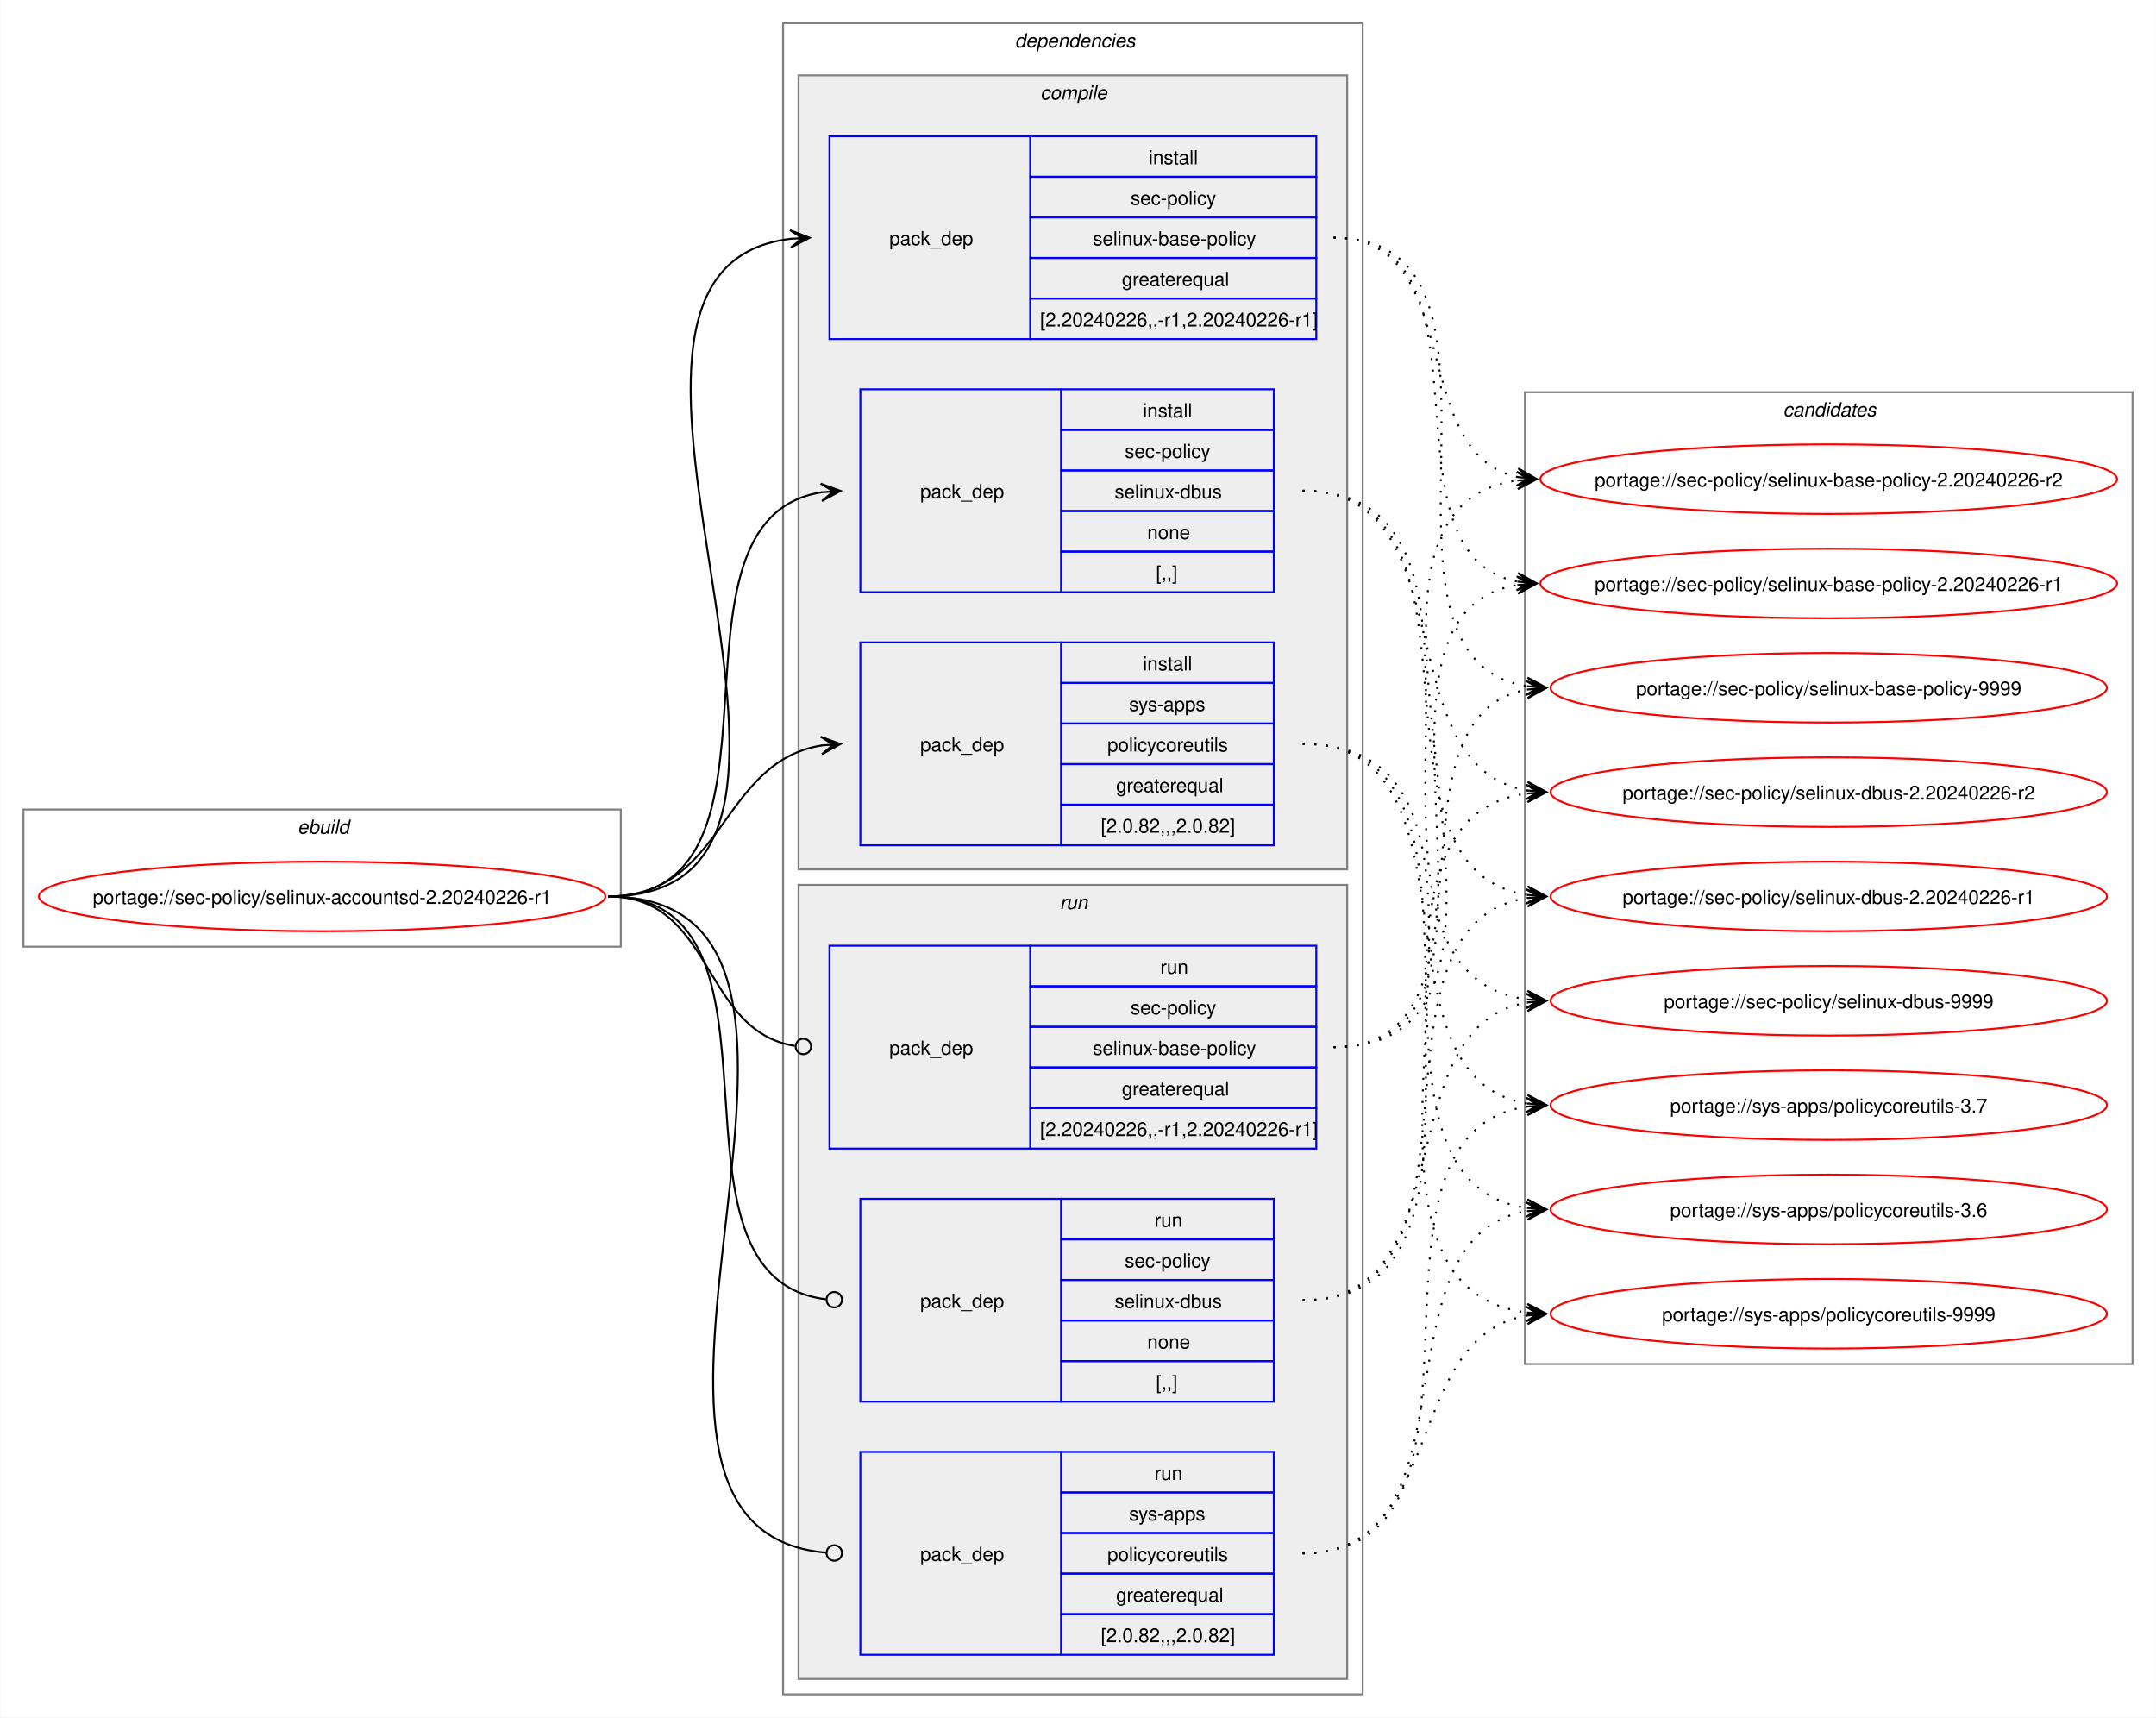
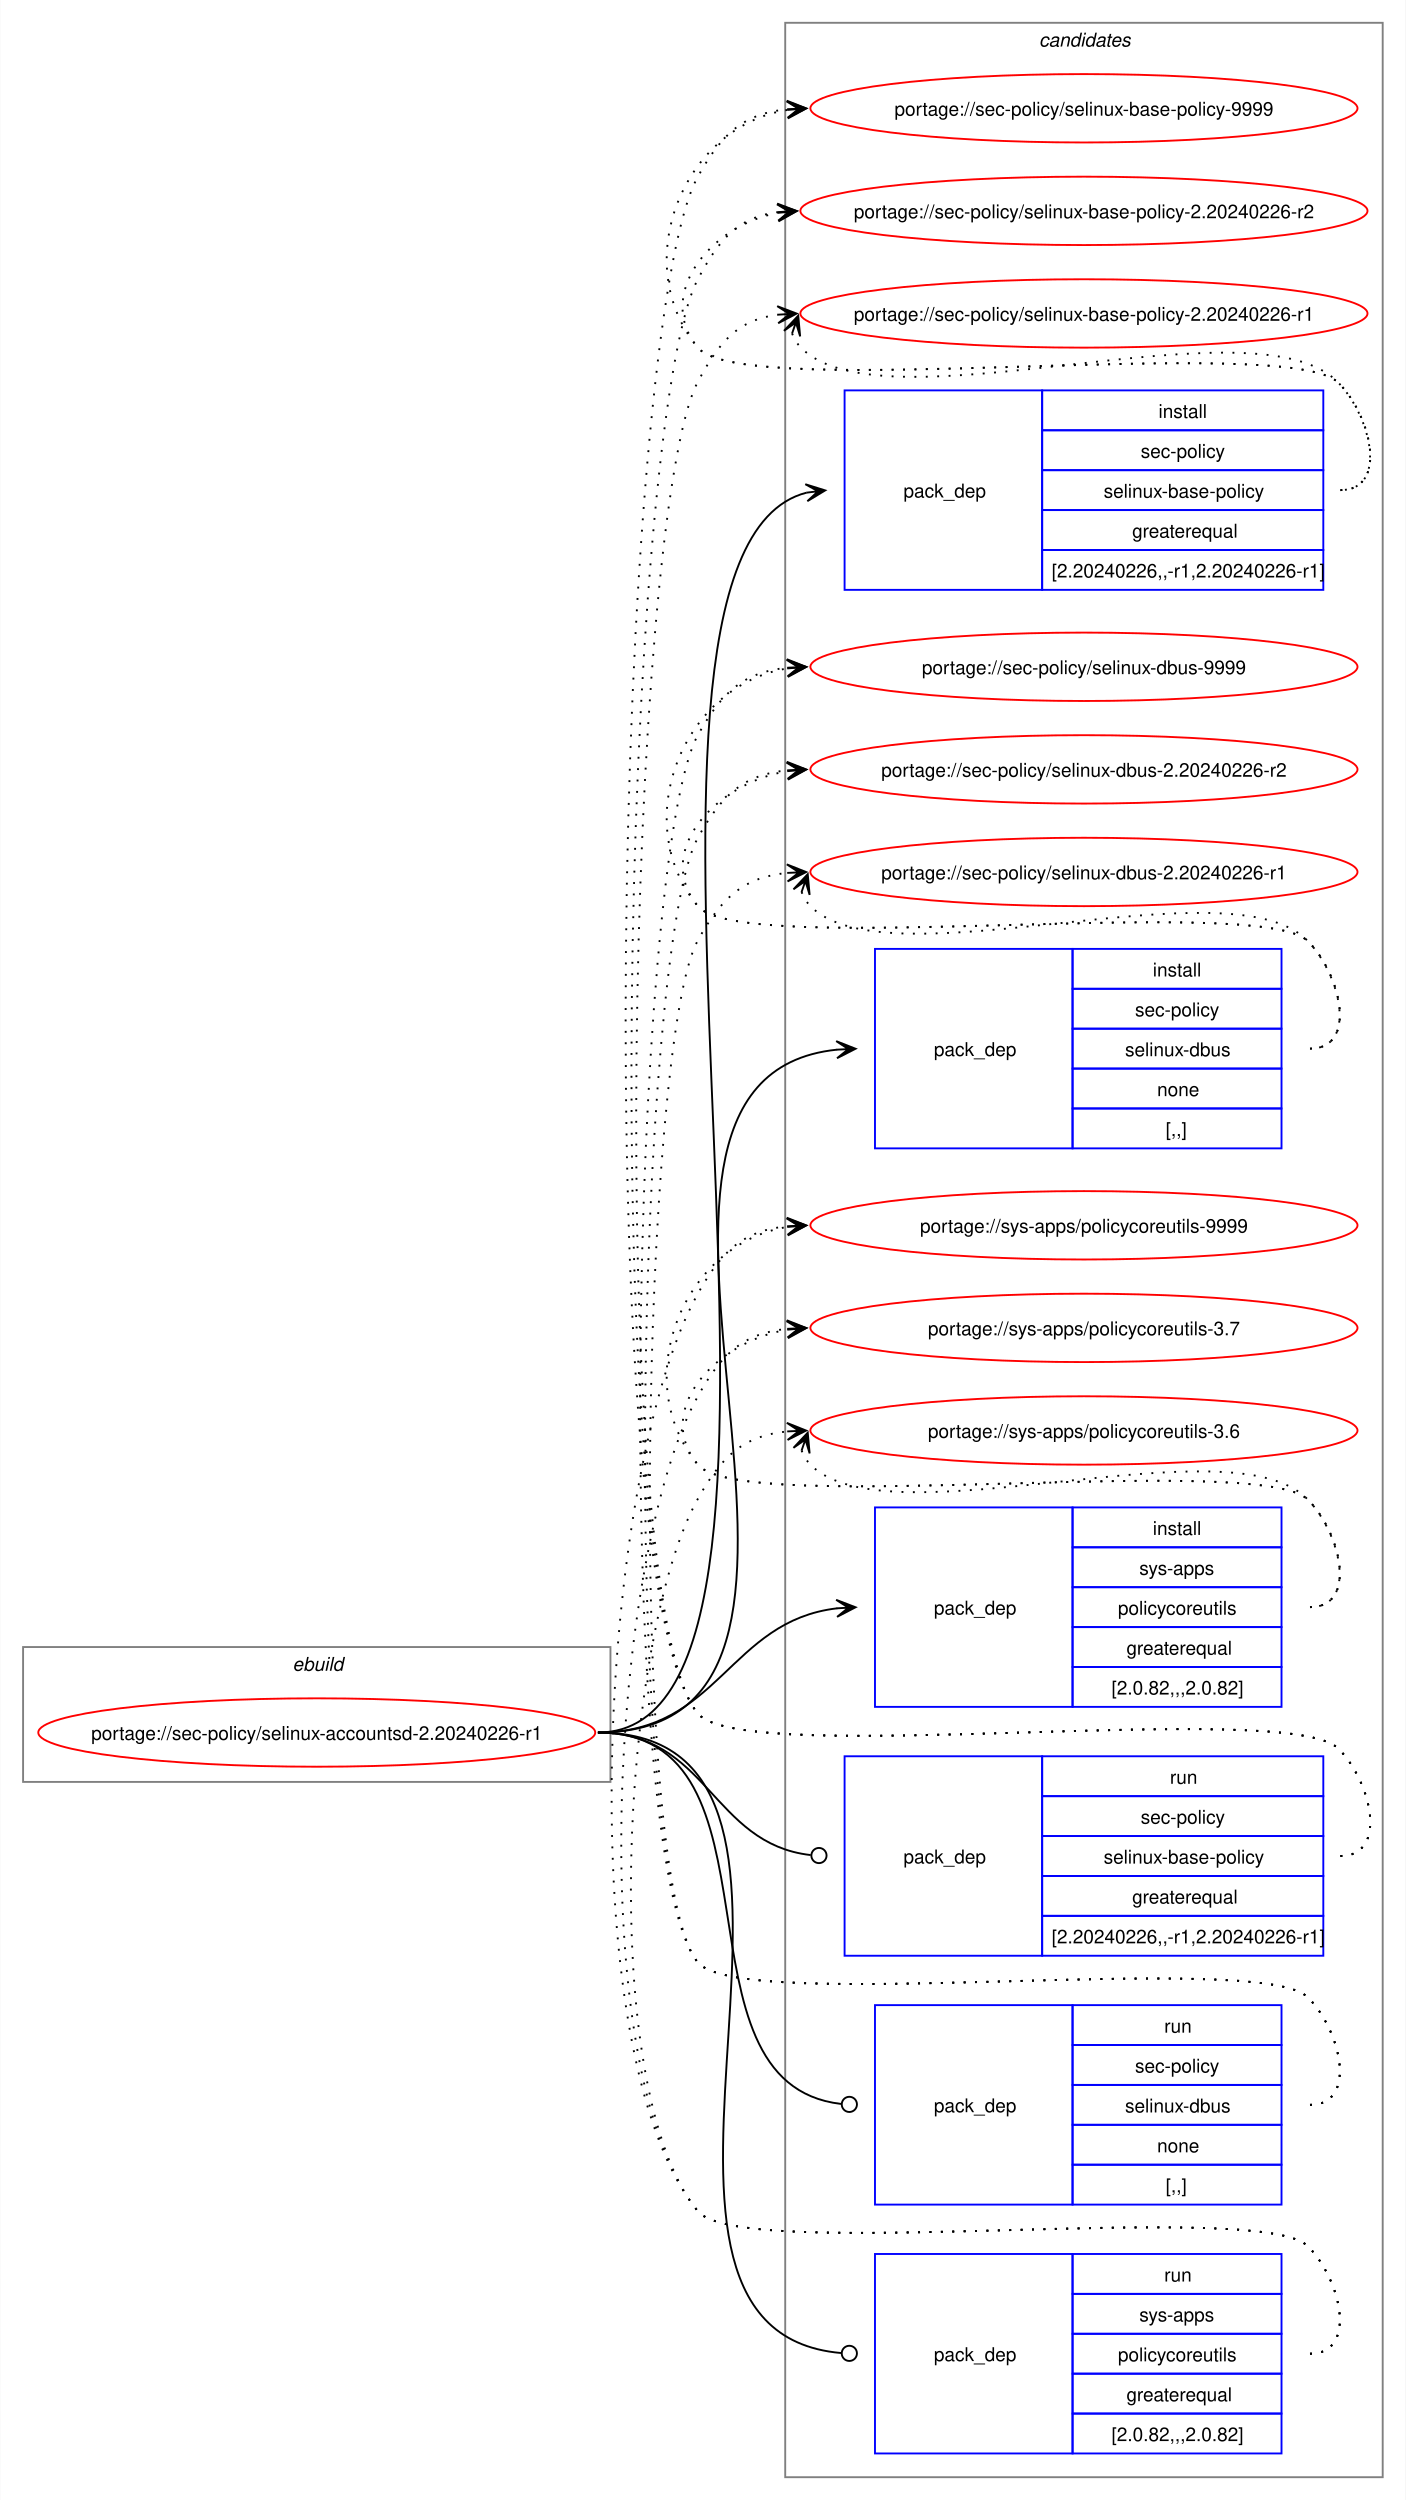
- <svg xmlns="http://www.w3.org/2000/svg" xmlns:xlink="http://www.w3.org/1999/xlink" width="1116pt" height="889pt" viewBox="0.00 0.00 1115.70 889.00">
-   <g id="graph0" class="graph" transform="scale(1 1) rotate(0) translate(4 885)">
-     <polygon fill="white" stroke="none" points="-4,4 -4,-885 1111.7,-885 1111.7,4 -4,4" />
+ <svg xmlns="http://www.w3.org/2000/svg" xmlns:xlink="http://www.w3.org/1999/xlink" width="740pt" height="1316pt" viewBox="0.00 0.00 739.70 1316.00">
+   <g id="graph0" class="graph" transform="scale(1 1) rotate(0) translate(4 1312)">
+     <polygon fill="white" stroke="none" points="-4,4 -4,-1312 735.7,-1312 735.7,4 -4,4" />
+     <g id="clust12" class="cluster">
+       <polygon fill="none" stroke="gray" points="409.19,-8 409.19,-1300 723.7,-1300 723.7,-8 409.19,-8" />
+       <text text-anchor="start" x="542.82" y="-1287.5" font-family="Helvetica,sans-Serif" font-style="italic" font-size="10.00">candidates</text>
+     </g>
    <g id="clust1" class="cluster">
-       <polygon fill="none" stroke="gray" points="8,-395 8,-466 317.19,-466 317.19,-395 8,-395" />
-       <text text-anchor="start" x="149.84" y="-453.5" font-family="Helvetica,sans-Serif" font-style="italic" font-size="10.00">ebuild</text>
-     </g>
-     <g id="clust2" class="cluster">
-       <polygon fill="none" stroke="gray" points="401.19,-8 401.19,-873 701.19,-873 701.19,-8 401.19,-8" />
-       <text text-anchor="start" x="521.19" y="-860.5" font-family="Helvetica,sans-Serif" font-style="italic" font-size="10.00">dependencies</text>
-     </g>
-     <g id="clust3" class="cluster">
-       <polygon fill="#eeeeee" stroke="gray" points="409.19,-435 409.19,-846 693.19,-846 693.19,-435 409.19,-435" />
-       <text text-anchor="start" x="534.31" y="-833.5" font-family="Helvetica,sans-Serif" font-style="italic" font-size="10.00">compile</text>
-     </g>
-     <g id="clust8" class="cluster">
-       <polygon fill="#eeeeee" stroke="gray" points="409.19,-16 409.19,-427 693.19,-427 693.19,-16 409.19,-16" />
-       <text text-anchor="start" x="544.44" y="-414.5" font-family="Helvetica,sans-Serif" font-style="italic" font-size="10.00">run</text>
-     </g>
-     <g id="clust12" class="cluster">
-       <polygon fill="none" stroke="gray" points="785.19,-179 785.19,-682 1099.7,-682 1099.7,-179 785.19,-179" />
-       <text text-anchor="start" x="918.82" y="-669.5" font-family="Helvetica,sans-Serif" font-style="italic" font-size="10.00">candidates</text>
+       <polygon fill="none" stroke="gray" points="8,-374 8,-445 317.19,-445 317.19,-374 8,-374" />
+       <text text-anchor="start" x="149.84" y="-432.5" font-family="Helvetica,sans-Serif" font-style="italic" font-size="10.00">ebuild</text>
    </g>
    <g id="node1" class="node">
      <g id="a_node1">
        <a xlink:href="../sec-policy/selinux-accountsd-2.20240226-r1.svg" xlink:title="portage://sec-policy/selinux-accountsd-2.20240226-r1">
-           <ellipse fill="none" stroke="red" cx="162.59" cy="-421" rx="146.59" ry="18" />
-           <text text-anchor="middle" x="162.59" y="-417.12" font-family="Helvetica,sans-Serif" font-size="10.00">portage://sec-policy/selinux-accountsd-2.20240226-r1</text>
+           <ellipse fill="none" stroke="red" cx="162.59" cy="-400" rx="146.59" ry="18" />
+           <text text-anchor="middle" x="162.59" y="-396.12" font-family="Helvetica,sans-Serif" font-size="10.00">portage://sec-policy/selinux-accountsd-2.20240226-r1</text>
        </a>
      </g>
    </g>
    <g id="node2" class="node">
-       <polygon fill="none" stroke="blue" points="425.19,-709.5 425.19,-814.5 529.19,-814.5 529.19,-709.5 425.19,-709.5" />
-       <text text-anchor="start" x="456.19" y="-758.12" font-family="Helvetica,sans-Serif" font-size="10.00">pack_dep</text>
-       <polygon fill="none" stroke="blue" points="529.19,-793.5 529.19,-814.5 677.19,-814.5 677.19,-793.5 529.19,-793.5" />
-       <text text-anchor="start" x="590.44" y="-800" font-family="Helvetica,sans-Serif" font-size="10.00">install</text>
-       <polygon fill="none" stroke="blue" points="529.19,-772.5 529.19,-793.5 677.19,-793.5 677.19,-772.5 529.19,-772.5" />
-       <text text-anchor="start" x="581.06" y="-779" font-family="Helvetica,sans-Serif" font-size="10.00">sec-policy</text>
-       <polygon fill="none" stroke="blue" points="529.19,-751.5 529.19,-772.5 677.19,-772.5 677.19,-751.5 529.19,-751.5" />
-       <text text-anchor="start" x="561.56" y="-758" font-family="Helvetica,sans-Serif" font-size="10.00">selinux-base-policy</text>
-       <polygon fill="none" stroke="blue" points="529.19,-730.5 529.19,-751.5 677.19,-751.5 677.19,-730.5 529.19,-730.5" />
-       <text text-anchor="start" x="576.56" y="-737" font-family="Helvetica,sans-Serif" font-size="10.00">greaterequal</text>
-       <polygon fill="none" stroke="blue" points="529.19,-709.5 529.19,-730.5 677.19,-730.5 677.19,-709.5 529.19,-709.5" />
-       <text text-anchor="start" x="534.19" y="-716" font-family="Helvetica,sans-Serif" font-size="10.00">[2.20240226,,-r1,2.20240226-r1]</text>
+       <polygon fill="none" stroke="blue" points="440.44,-1001.5 440.44,-1106.5 544.44,-1106.5 544.44,-1001.5 440.44,-1001.5" />
+       <text text-anchor="start" x="471.44" y="-1050.12" font-family="Helvetica,sans-Serif" font-size="10.00">pack_dep</text>
+       <polygon fill="none" stroke="blue" points="544.44,-1085.5 544.44,-1106.5 692.44,-1106.5 692.44,-1085.5 544.44,-1085.5" />
+       <text text-anchor="start" x="605.69" y="-1092" font-family="Helvetica,sans-Serif" font-size="10.00">install</text>
+       <polygon fill="none" stroke="blue" points="544.44,-1064.5 544.44,-1085.5 692.44,-1085.5 692.44,-1064.5 544.44,-1064.5" />
+       <text text-anchor="start" x="596.32" y="-1071" font-family="Helvetica,sans-Serif" font-size="10.00">sec-policy</text>
+       <polygon fill="none" stroke="blue" points="544.44,-1043.5 544.44,-1064.5 692.44,-1064.5 692.44,-1043.5 544.44,-1043.5" />
+       <text text-anchor="start" x="576.82" y="-1050" font-family="Helvetica,sans-Serif" font-size="10.00">selinux-base-policy</text>
+       <polygon fill="none" stroke="blue" points="544.44,-1022.5 544.44,-1043.5 692.44,-1043.5 692.44,-1022.5 544.44,-1022.5" />
+       <text text-anchor="start" x="591.82" y="-1029" font-family="Helvetica,sans-Serif" font-size="10.00">greaterequal</text>
+       <polygon fill="none" stroke="blue" points="544.44,-1001.5 544.44,-1022.5 692.44,-1022.5 692.44,-1001.5 544.44,-1001.5" />
+       <text text-anchor="start" x="549.44" y="-1008" font-family="Helvetica,sans-Serif" font-size="10.00">[2.20240226,,-r1,2.20240226-r1]</text>
    </g>
    <g id="edge1" class="edge">
-       <path fill="none" stroke="black" d="M310.59,-421C465.37,-421 267.65,-745.55 405.22,-761.4" />
-       <polygon fill="black" stroke="black" points="414.97,-761.93 404.74,-765.88 411.19,-761.73 404.98,-761.39 404.98,-761.39 404.98,-761.39 411.19,-761.73 405.23,-756.89 414.97,-761.93" />
+       <path fill="none" stroke="black" d="M310.59,-400C454.49,-400 292.64,-1019.97 420.41,-1052.66" />
+       <polygon fill="black" stroke="black" points="430.23,-1053.85 419.76,-1057.11 426.48,-1053.4 420.3,-1052.65 420.3,-1052.65 420.3,-1052.65 426.48,-1053.4 420.85,-1048.18 430.23,-1053.85" />
    </g>
    <g id="node3" class="node">
-       <polygon fill="none" stroke="blue" points="441.19,-578.5 441.19,-683.5 545.19,-683.5 545.19,-578.5 441.19,-578.5" />
-       <text text-anchor="start" x="472.19" y="-627.12" font-family="Helvetica,sans-Serif" font-size="10.00">pack_dep</text>
-       <polygon fill="none" stroke="blue" points="545.19,-662.5 545.19,-683.5 655.19,-683.5 655.19,-662.5 545.19,-662.5" />
-       <text text-anchor="start" x="587.44" y="-669" font-family="Helvetica,sans-Serif" font-size="10.00">install</text>
-       <polygon fill="none" stroke="blue" points="545.19,-641.5 545.19,-662.5 655.19,-662.5 655.19,-641.5 545.19,-641.5" />
-       <text text-anchor="start" x="578.06" y="-648" font-family="Helvetica,sans-Serif" font-size="10.00">sec-policy</text>
-       <polygon fill="none" stroke="blue" points="545.19,-620.5 545.19,-641.5 655.19,-641.5 655.19,-620.5 545.19,-620.5" />
-       <text text-anchor="start" x="572.81" y="-627" font-family="Helvetica,sans-Serif" font-size="10.00">selinux-dbus</text>
-       <polygon fill="none" stroke="blue" points="545.19,-599.5 545.19,-620.5 655.19,-620.5 655.19,-599.5 545.19,-599.5" />
-       <text text-anchor="start" x="589.69" y="-606" font-family="Helvetica,sans-Serif" font-size="10.00">none</text>
-       <polygon fill="none" stroke="blue" points="545.19,-578.5 545.19,-599.5 655.19,-599.5 655.19,-578.5 545.19,-578.5" />
-       <text text-anchor="start" x="594.19" y="-585" font-family="Helvetica,sans-Serif" font-size="10.00">[,,]</text>
+       <polygon fill="none" stroke="blue" points="456.44,-707.5 456.44,-812.5 560.44,-812.5 560.44,-707.5 456.44,-707.5" />
+       <text text-anchor="start" x="487.44" y="-756.12" font-family="Helvetica,sans-Serif" font-size="10.00">pack_dep</text>
+       <polygon fill="none" stroke="blue" points="560.44,-791.5 560.44,-812.5 670.44,-812.5 670.44,-791.5 560.44,-791.5" />
+       <text text-anchor="start" x="602.69" y="-798" font-family="Helvetica,sans-Serif" font-size="10.00">install</text>
+       <polygon fill="none" stroke="blue" points="560.44,-770.5 560.44,-791.5 670.44,-791.5 670.44,-770.5 560.44,-770.5" />
+       <text text-anchor="start" x="593.32" y="-777" font-family="Helvetica,sans-Serif" font-size="10.00">sec-policy</text>
+       <polygon fill="none" stroke="blue" points="560.44,-749.5 560.44,-770.5 670.44,-770.5 670.44,-749.5 560.44,-749.5" />
+       <text text-anchor="start" x="588.07" y="-756" font-family="Helvetica,sans-Serif" font-size="10.00">selinux-dbus</text>
+       <polygon fill="none" stroke="blue" points="560.44,-728.5 560.44,-749.5 670.44,-749.5 670.44,-728.5 560.44,-728.5" />
+       <text text-anchor="start" x="604.94" y="-735" font-family="Helvetica,sans-Serif" font-size="10.00">none</text>
+       <polygon fill="none" stroke="blue" points="560.44,-707.5 560.44,-728.5 670.44,-728.5 670.44,-707.5 560.44,-707.5" />
+       <text text-anchor="start" x="609.44" y="-714" font-family="Helvetica,sans-Serif" font-size="10.00">[,,]</text>
    </g>
    <g id="edge2" class="edge">
-       <path fill="none" stroke="black" d="M310.59,-421C414.55,-421 330.87,-616.1 421.27,-630.2" />
-       <polygon fill="black" stroke="black" points="430.97,-630.91 420.67,-634.67 427.2,-630.63 421,-630.18 421,-630.18 421,-630.18 427.2,-630.63 421.33,-625.69 430.97,-630.91" />
+       <path fill="none" stroke="black" d="M310.59,-400C477.92,-400 285.31,-744.01 436.47,-759.46" />
+       <polygon fill="black" stroke="black" points="446.22,-759.94 436.02,-763.95 442.45,-759.76 436.24,-759.45 436.24,-759.45 436.24,-759.45 442.45,-759.76 436.46,-754.96 446.22,-759.94" />
    </g>
    <g id="node4" class="node">
-       <polygon fill="none" stroke="blue" points="441.19,-447.5 441.19,-552.5 545.19,-552.5 545.19,-447.5 441.19,-447.5" />
-       <text text-anchor="start" x="472.19" y="-496.12" font-family="Helvetica,sans-Serif" font-size="10.00">pack_dep</text>
-       <polygon fill="none" stroke="blue" points="545.19,-531.5 545.19,-552.5 655.19,-552.5 655.19,-531.5 545.19,-531.5" />
-       <text text-anchor="start" x="587.44" y="-538" font-family="Helvetica,sans-Serif" font-size="10.00">install</text>
-       <polygon fill="none" stroke="blue" points="545.19,-510.5 545.19,-531.5 655.19,-531.5 655.19,-510.5 545.19,-510.5" />
-       <text text-anchor="start" x="580.31" y="-517" font-family="Helvetica,sans-Serif" font-size="10.00">sys-apps</text>
-       <polygon fill="none" stroke="blue" points="545.19,-489.5 545.19,-510.5 655.19,-510.5 655.19,-489.5 545.19,-489.5" />
-       <text text-anchor="start" x="569.06" y="-496" font-family="Helvetica,sans-Serif" font-size="10.00">policycoreutils</text>
-       <polygon fill="none" stroke="blue" points="545.19,-468.5 545.19,-489.5 655.19,-489.5 655.19,-468.5 545.19,-468.5" />
-       <text text-anchor="start" x="573.56" y="-475" font-family="Helvetica,sans-Serif" font-size="10.00">greaterequal</text>
-       <polygon fill="none" stroke="blue" points="545.19,-447.5 545.19,-468.5 655.19,-468.5 655.19,-447.5 545.19,-447.5" />
-       <text text-anchor="start" x="565.69" y="-454" font-family="Helvetica,sans-Serif" font-size="10.00">[2.0.82,,,2.0.82]</text>
+       <polygon fill="none" stroke="blue" points="456.44,-413.5 456.44,-518.5 560.44,-518.5 560.44,-413.5 456.44,-413.5" />
+       <text text-anchor="start" x="487.44" y="-462.12" font-family="Helvetica,sans-Serif" font-size="10.00">pack_dep</text>
+       <polygon fill="none" stroke="blue" points="560.44,-497.5 560.44,-518.5 670.44,-518.5 670.44,-497.5 560.44,-497.5" />
+       <text text-anchor="start" x="602.69" y="-504" font-family="Helvetica,sans-Serif" font-size="10.00">install</text>
+       <polygon fill="none" stroke="blue" points="560.44,-476.5 560.44,-497.5 670.44,-497.5 670.44,-476.5 560.44,-476.5" />
+       <text text-anchor="start" x="595.57" y="-483" font-family="Helvetica,sans-Serif" font-size="10.00">sys-apps</text>
+       <polygon fill="none" stroke="blue" points="560.44,-455.5 560.44,-476.5 670.44,-476.5 670.44,-455.5 560.44,-455.5" />
+       <text text-anchor="start" x="584.32" y="-462" font-family="Helvetica,sans-Serif" font-size="10.00">policycoreutils</text>
+       <polygon fill="none" stroke="blue" points="560.44,-434.5 560.44,-455.5 670.44,-455.5 670.44,-434.5 560.44,-434.5" />
+       <text text-anchor="start" x="588.82" y="-441" font-family="Helvetica,sans-Serif" font-size="10.00">greaterequal</text>
+       <polygon fill="none" stroke="blue" points="560.44,-413.5 560.44,-434.5 670.44,-434.5 670.44,-413.5 560.44,-413.5" />
+       <text text-anchor="start" x="580.94" y="-420" font-family="Helvetica,sans-Serif" font-size="10.00">[2.0.82,,,2.0.82]</text>
    </g>
    <g id="edge3" class="edge">
-       <path fill="none" stroke="black" d="M310.59,-421C371.14,-421 368.36,-490.72 421.24,-499.17" />
-       <polygon fill="black" stroke="black" points="430.97,-499.91 420.66,-503.64 427.2,-499.62 421,-499.15 421,-499.15 421,-499.15 427.2,-499.62 421.34,-494.66 430.97,-499.91" />
+       <path fill="none" stroke="black" d="M310.59,-400C374.29,-400 379.5,-458.74 436.58,-465.39" />
+       <polygon fill="black" stroke="black" points="446.22,-465.93 435.99,-469.86 442.45,-465.72 436.24,-465.37 436.24,-465.37 436.24,-465.37 442.45,-465.72 436.49,-460.88 446.22,-465.93" />
    </g>
    <g id="node5" class="node">
-       <polygon fill="none" stroke="blue" points="425.19,-290.5 425.19,-395.5 529.19,-395.5 529.19,-290.5 425.19,-290.5" />
-       <text text-anchor="start" x="456.19" y="-339.12" font-family="Helvetica,sans-Serif" font-size="10.00">pack_dep</text>
-       <polygon fill="none" stroke="blue" points="529.19,-374.5 529.19,-395.5 677.19,-395.5 677.19,-374.5 529.19,-374.5" />
-       <text text-anchor="start" x="596.44" y="-381" font-family="Helvetica,sans-Serif" font-size="10.00">run</text>
-       <polygon fill="none" stroke="blue" points="529.19,-353.5 529.19,-374.5 677.19,-374.5 677.19,-353.5 529.19,-353.5" />
-       <text text-anchor="start" x="581.06" y="-360" font-family="Helvetica,sans-Serif" font-size="10.00">sec-policy</text>
-       <polygon fill="none" stroke="blue" points="529.19,-332.5 529.19,-353.5 677.19,-353.5 677.19,-332.5 529.19,-332.5" />
-       <text text-anchor="start" x="561.56" y="-339" font-family="Helvetica,sans-Serif" font-size="10.00">selinux-base-policy</text>
-       <polygon fill="none" stroke="blue" points="529.19,-311.5 529.19,-332.5 677.19,-332.5 677.19,-311.5 529.19,-311.5" />
-       <text text-anchor="start" x="576.56" y="-318" font-family="Helvetica,sans-Serif" font-size="10.00">greaterequal</text>
-       <polygon fill="none" stroke="blue" points="529.19,-290.5 529.19,-311.5 677.19,-311.5 677.19,-290.5 529.19,-290.5" />
-       <text text-anchor="start" x="534.19" y="-297" font-family="Helvetica,sans-Serif" font-size="10.00">[2.20240226,,-r1,2.20240226-r1]</text>
+       <polygon fill="none" stroke="blue" points="440.44,-282.5 440.44,-387.5 544.44,-387.5 544.44,-282.5 440.44,-282.5" />
+       <text text-anchor="start" x="471.44" y="-331.12" font-family="Helvetica,sans-Serif" font-size="10.00">pack_dep</text>
+       <polygon fill="none" stroke="blue" points="544.44,-366.5 544.44,-387.5 692.44,-387.5 692.44,-366.5 544.44,-366.5" />
+       <text text-anchor="start" x="611.69" y="-373" font-family="Helvetica,sans-Serif" font-size="10.00">run</text>
+       <polygon fill="none" stroke="blue" points="544.44,-345.5 544.44,-366.5 692.44,-366.5 692.44,-345.5 544.44,-345.5" />
+       <text text-anchor="start" x="596.32" y="-352" font-family="Helvetica,sans-Serif" font-size="10.00">sec-policy</text>
+       <polygon fill="none" stroke="blue" points="544.44,-324.5 544.44,-345.5 692.44,-345.5 692.44,-324.5 544.44,-324.5" />
+       <text text-anchor="start" x="576.82" y="-331" font-family="Helvetica,sans-Serif" font-size="10.00">selinux-base-policy</text>
+       <polygon fill="none" stroke="blue" points="544.44,-303.5 544.44,-324.5 692.44,-324.5 692.44,-303.5 544.44,-303.5" />
+       <text text-anchor="start" x="591.82" y="-310" font-family="Helvetica,sans-Serif" font-size="10.00">greaterequal</text>
+       <polygon fill="none" stroke="blue" points="544.44,-282.5 544.44,-303.5 692.44,-303.5 692.44,-282.5 544.44,-282.5" />
+       <text text-anchor="start" x="549.44" y="-289" font-family="Helvetica,sans-Serif" font-size="10.00">[2.20240226,,-r1,2.20240226-r1]</text>
    </g>
    <g id="edge4" class="edge">
-       <path fill="none" stroke="black" d="M310.59,-421C365.75,-421 358.85,-351.3 407.21,-343.67" />
-       <ellipse fill="none" stroke="black" cx="411.7" cy="-343.34" rx="4" ry="4" />
+       <path fill="none" stroke="black" d="M310.59,-400C368.48,-400 370.41,-341.43 422.61,-335.49" />
+       <ellipse fill="none" stroke="black" cx="426.95" cy="-335.25" rx="4" ry="4" />
    </g>
    <g id="node6" class="node">
-       <polygon fill="none" stroke="blue" points="441.19,-159.5 441.19,-264.5 545.19,-264.5 545.19,-159.5 441.19,-159.5" />
-       <text text-anchor="start" x="472.19" y="-208.12" font-family="Helvetica,sans-Serif" font-size="10.00">pack_dep</text>
-       <polygon fill="none" stroke="blue" points="545.19,-243.5 545.19,-264.5 655.19,-264.5 655.19,-243.5 545.19,-243.5" />
-       <text text-anchor="start" x="593.44" y="-250" font-family="Helvetica,sans-Serif" font-size="10.00">run</text>
-       <polygon fill="none" stroke="blue" points="545.19,-222.5 545.19,-243.5 655.19,-243.5 655.19,-222.5 545.19,-222.5" />
-       <text text-anchor="start" x="578.06" y="-229" font-family="Helvetica,sans-Serif" font-size="10.00">sec-policy</text>
-       <polygon fill="none" stroke="blue" points="545.19,-201.5 545.19,-222.5 655.19,-222.5 655.19,-201.5 545.19,-201.5" />
-       <text text-anchor="start" x="572.81" y="-208" font-family="Helvetica,sans-Serif" font-size="10.00">selinux-dbus</text>
-       <polygon fill="none" stroke="blue" points="545.19,-180.5 545.19,-201.5 655.19,-201.5 655.19,-180.5 545.19,-180.5" />
-       <text text-anchor="start" x="589.69" y="-187" font-family="Helvetica,sans-Serif" font-size="10.00">none</text>
-       <polygon fill="none" stroke="blue" points="545.19,-159.5 545.19,-180.5 655.19,-180.5 655.19,-159.5 545.19,-159.5" />
-       <text text-anchor="start" x="594.19" y="-166" font-family="Helvetica,sans-Serif" font-size="10.00">[,,]</text>
+       <polygon fill="none" stroke="blue" points="456.44,-151.5 456.44,-256.5 560.44,-256.5 560.44,-151.5 456.44,-151.5" />
+       <text text-anchor="start" x="487.44" y="-200.12" font-family="Helvetica,sans-Serif" font-size="10.00">pack_dep</text>
+       <polygon fill="none" stroke="blue" points="560.44,-235.5 560.44,-256.5 670.44,-256.5 670.44,-235.5 560.44,-235.5" />
+       <text text-anchor="start" x="608.69" y="-242" font-family="Helvetica,sans-Serif" font-size="10.00">run</text>
+       <polygon fill="none" stroke="blue" points="560.44,-214.5 560.44,-235.5 670.44,-235.5 670.44,-214.5 560.44,-214.5" />
+       <text text-anchor="start" x="593.32" y="-221" font-family="Helvetica,sans-Serif" font-size="10.00">sec-policy</text>
+       <polygon fill="none" stroke="blue" points="560.44,-193.5 560.44,-214.5 670.44,-214.5 670.44,-193.5 560.44,-193.5" />
+       <text text-anchor="start" x="588.07" y="-200" font-family="Helvetica,sans-Serif" font-size="10.00">selinux-dbus</text>
+       <polygon fill="none" stroke="blue" points="560.44,-172.5 560.44,-193.5 670.44,-193.5 670.44,-172.5 560.44,-172.5" />
+       <text text-anchor="start" x="604.94" y="-179" font-family="Helvetica,sans-Serif" font-size="10.00">none</text>
+       <polygon fill="none" stroke="blue" points="560.44,-151.5 560.44,-172.5 670.44,-172.5 670.44,-151.5 560.44,-151.5" />
+       <text text-anchor="start" x="609.44" y="-158" font-family="Helvetica,sans-Serif" font-size="10.00">[,,]</text>
    </g>
    <g id="edge5" class="edge">
-       <path fill="none" stroke="black" d="M310.59,-421C414.91,-421 330.02,-224.07 423.25,-212.53" />
-       <ellipse fill="none" stroke="black" cx="427.69" cy="-212.27" rx="4" ry="4" />
+       <path fill="none" stroke="black" d="M310.59,-400C413.72,-400 345.47,-215.32 438.56,-204.49" />
+       <ellipse fill="none" stroke="black" cx="442.95" cy="-204.25" rx="4" ry="4" />
    </g>
    <g id="node7" class="node">
-       <polygon fill="none" stroke="blue" points="441.19,-28.5 441.19,-133.5 545.19,-133.5 545.19,-28.5 441.19,-28.5" />
-       <text text-anchor="start" x="472.19" y="-77.12" font-family="Helvetica,sans-Serif" font-size="10.00">pack_dep</text>
-       <polygon fill="none" stroke="blue" points="545.19,-112.5 545.19,-133.5 655.19,-133.5 655.19,-112.5 545.19,-112.5" />
-       <text text-anchor="start" x="593.44" y="-119" font-family="Helvetica,sans-Serif" font-size="10.00">run</text>
-       <polygon fill="none" stroke="blue" points="545.19,-91.5 545.19,-112.5 655.19,-112.5 655.19,-91.5 545.19,-91.5" />
-       <text text-anchor="start" x="580.31" y="-98" font-family="Helvetica,sans-Serif" font-size="10.00">sys-apps</text>
-       <polygon fill="none" stroke="blue" points="545.19,-70.5 545.19,-91.5 655.19,-91.5 655.19,-70.5 545.19,-70.5" />
-       <text text-anchor="start" x="569.06" y="-77" font-family="Helvetica,sans-Serif" font-size="10.00">policycoreutils</text>
-       <polygon fill="none" stroke="blue" points="545.19,-49.5 545.19,-70.5 655.19,-70.5 655.19,-49.5 545.19,-49.5" />
-       <text text-anchor="start" x="573.56" y="-56" font-family="Helvetica,sans-Serif" font-size="10.00">greaterequal</text>
-       <polygon fill="none" stroke="blue" points="545.19,-28.5 545.19,-49.5 655.19,-49.5 655.19,-28.5 545.19,-28.5" />
-       <text text-anchor="start" x="565.69" y="-35" font-family="Helvetica,sans-Serif" font-size="10.00">[2.0.82,,,2.0.82]</text>
+       <polygon fill="none" stroke="blue" points="456.44,-20.5 456.44,-125.5 560.44,-125.5 560.44,-20.5 456.44,-20.5" />
+       <text text-anchor="start" x="487.44" y="-69.12" font-family="Helvetica,sans-Serif" font-size="10.00">pack_dep</text>
+       <polygon fill="none" stroke="blue" points="560.44,-104.5 560.44,-125.5 670.44,-125.5 670.44,-104.5 560.44,-104.5" />
+       <text text-anchor="start" x="608.69" y="-111" font-family="Helvetica,sans-Serif" font-size="10.00">run</text>
+       <polygon fill="none" stroke="blue" points="560.44,-83.5 560.44,-104.5 670.44,-104.5 670.44,-83.5 560.44,-83.5" />
+       <text text-anchor="start" x="595.57" y="-90" font-family="Helvetica,sans-Serif" font-size="10.00">sys-apps</text>
+       <polygon fill="none" stroke="blue" points="560.44,-62.5 560.44,-83.5 670.44,-83.5 670.44,-62.5 560.44,-62.5" />
+       <text text-anchor="start" x="584.32" y="-69" font-family="Helvetica,sans-Serif" font-size="10.00">policycoreutils</text>
+       <polygon fill="none" stroke="blue" points="560.44,-41.5 560.44,-62.5 670.44,-62.5 670.44,-41.5 560.44,-41.5" />
+       <text text-anchor="start" x="588.82" y="-48" font-family="Helvetica,sans-Serif" font-size="10.00">greaterequal</text>
+       <polygon fill="none" stroke="blue" points="560.44,-20.5 560.44,-41.5 670.44,-41.5 670.44,-20.5 560.44,-20.5" />
+       <text text-anchor="start" x="580.94" y="-27" font-family="Helvetica,sans-Serif" font-size="10.00">[2.0.82,,,2.0.82]</text>
    </g>
    <g id="edge6" class="edge">
-       <path fill="none" stroke="black" d="M310.59,-421C468.1,-421 278.98,-93.5 423.62,-81.35" />
-       <ellipse fill="none" stroke="black" cx="427.69" cy="-81.18" rx="4" ry="4" />
+       <path fill="none" stroke="black" d="M310.59,-400C465.06,-400 296.73,-85.65 438.59,-73.37" />
+       <ellipse fill="none" stroke="black" cx="442.94" cy="-73.19" rx="4" ry="4" />
    </g>
    <g id="node8" class="node">
      <g id="a_node8">
        <a xlink:href="../sec-policy/selinux-base-policy-9999.svg" xlink:title="portage://sec-policy/selinux-base-policy-9999">
-           <ellipse fill="none" stroke="red" cx="942.44" cy="-529" rx="144" ry="18" />
-           <text text-anchor="middle" x="942.44" y="-525.12" font-family="Helvetica,sans-Serif" font-size="10.00">portage://sec-policy/selinux-base-policy-9999</text>
+           <ellipse fill="none" stroke="red" cx="566.44" cy="-1255" rx="144" ry="18" />
+           <text text-anchor="middle" x="566.44" y="-1251.12" font-family="Helvetica,sans-Serif" font-size="10.00">portage://sec-policy/selinux-base-policy-9999</text>
        </a>
      </g>
    </g>
    <g id="edge7" class="edge">
-       <path fill="none" stroke="black" stroke-dasharray="1,5" d="M686.19,-762C797.02,-762 690.5,-544.66 786.47,-529.8" />
-       <polygon fill="black" stroke="black" points="796.23,-529.09 786.58,-534.3 792.45,-529.36 786.25,-529.81 786.25,-529.81 786.25,-529.81 792.45,-529.36 785.93,-525.33 796.23,-529.09" />
+       <path fill="none" stroke="black" stroke-dasharray="1,5" d="M701.44,-1054C726.56,-1054 718.07,-1092.61 700.44,-1110.5 674.1,-1137.23 387.04,-1100.03 363.19,-1129 326.35,-1173.75 355.69,-1245.62 410.53,-1254.16" />
+       <polygon fill="black" stroke="black" points="420.23,-1254.91 409.91,-1258.63 416.46,-1254.62 410.26,-1254.14 410.26,-1254.14 410.26,-1254.14 416.46,-1254.62 410.6,-1249.65 420.23,-1254.91" />
    </g>
    <g id="node9" class="node">
      <g id="a_node9">
        <a xlink:href="../sec-policy/selinux-base-policy-2.20240226-r2.svg" xlink:title="portage://sec-policy/selinux-base-policy-2.20240226-r2">
-           <ellipse fill="none" stroke="red" cx="942.44" cy="-637" rx="149.26" ry="18" />
-           <text text-anchor="middle" x="942.44" y="-633.12" font-family="Helvetica,sans-Serif" font-size="10.00">portage://sec-policy/selinux-base-policy-2.20240226-r2</text>
+           <ellipse fill="none" stroke="red" cx="566.44" cy="-1201" rx="149.26" ry="18" />
+           <text text-anchor="middle" x="566.44" y="-1197.12" font-family="Helvetica,sans-Serif" font-size="10.00">portage://sec-policy/selinux-base-policy-2.20240226-r2</text>
        </a>
      </g>
    </g>
    <g id="edge8" class="edge">
-       <path fill="none" stroke="black" stroke-dasharray="1,5" d="M686.19,-762C755.11,-762 723.52,-650.3 781.45,-638.08" />
-       <polygon fill="black" stroke="black" points="791.23,-637.12 781.72,-642.58 787.47,-637.49 781.28,-638.1 781.28,-638.1 781.28,-638.1 787.47,-637.49 780.84,-633.62 791.23,-637.12" />
+       <path fill="none" stroke="black" stroke-dasharray="1,5" d="M701.44,-1054C726.56,-1054 718.07,-1092.61 700.44,-1110.5 674.1,-1137.23 387.04,-1100.03 363.19,-1129 340.26,-1156.85 369.94,-1193.35 405.33,-1199.95" />
+       <polygon fill="black" stroke="black" points="415.23,-1200.89 404.85,-1204.43 411.46,-1200.53 405.27,-1199.95 405.27,-1199.95 405.27,-1199.95 411.46,-1200.53 405.69,-1195.47 415.23,-1200.89" />
    </g>
    <g id="node10" class="node">
      <g id="a_node10">
        <a xlink:href="../sec-policy/selinux-base-policy-2.20240226-r1.svg" xlink:title="portage://sec-policy/selinux-base-policy-2.20240226-r1">
-           <ellipse fill="none" stroke="red" cx="942.44" cy="-583" rx="149.26" ry="18" />
-           <text text-anchor="middle" x="942.44" y="-579.12" font-family="Helvetica,sans-Serif" font-size="10.00">portage://sec-policy/selinux-base-policy-2.20240226-r1</text>
+           <ellipse fill="none" stroke="red" cx="566.44" cy="-1147" rx="149.26" ry="18" />
+           <text text-anchor="middle" x="566.44" y="-1143.12" font-family="Helvetica,sans-Serif" font-size="10.00">portage://sec-policy/selinux-base-policy-2.20240226-r1</text>
        </a>
      </g>
    </g>
    <g id="edge9" class="edge">
-       <path fill="none" stroke="black" stroke-dasharray="1,5" d="M686.19,-762C774.73,-762 706.38,-598.05 781.44,-583.96" />
-       <polygon fill="black" stroke="black" points="791.23,-583.11 781.66,-588.46 787.46,-583.44 781.27,-583.98 781.27,-583.98 781.27,-583.98 787.46,-583.44 780.87,-579.5 791.23,-583.11" />
+       <path fill="none" stroke="black" stroke-dasharray="1,5" d="M412.8,-1136.45C413.83,-1133.7 415.5,-1130.96 417.44,-1129 461.79,-1084.22 656.95,-1156.11 700.44,-1110.5 717.77,-1092.32 726.56,-1054 701.44,-1054" />
+       <polygon fill="black" stroke="black" points="416.04,-1145.85 408.53,-1137.86 414.81,-1142.27 412.78,-1136.4 412.78,-1136.4 412.78,-1136.4 414.81,-1142.27 417.04,-1134.93 416.04,-1145.85" />
    </g>
    <g id="node11" class="node">
      <g id="a_node11">
        <a xlink:href="../sec-policy/selinux-dbus-9999.svg" xlink:title="portage://sec-policy/selinux-dbus-9999">
-           <ellipse fill="none" stroke="red" cx="942.44" cy="-367" rx="144" ry="18" />
-           <text text-anchor="middle" x="942.44" y="-363.12" font-family="Helvetica,sans-Serif" font-size="10.00">portage://sec-policy/selinux-dbus-9999</text>
+           <ellipse fill="none" stroke="red" cx="566.44" cy="-961" rx="144" ry="18" />
+           <text text-anchor="middle" x="566.44" y="-957.12" font-family="Helvetica,sans-Serif" font-size="10.00">portage://sec-policy/selinux-dbus-9999</text>
        </a>
      </g>
    </g>
    <g id="edge10" class="edge">
-       <path fill="none" stroke="black" stroke-dasharray="1,5" d="M670.19,-631C796.5,-631 675.01,-382.74 786.32,-367.71" />
-       <polygon fill="black" stroke="black" points="796.23,-367.08 786.53,-372.21 792.45,-367.32 786.25,-367.72 786.25,-367.72 786.25,-367.72 792.45,-367.32 785.96,-363.23 796.23,-367.08" />
+       <path fill="none" stroke="black" stroke-dasharray="1,5" d="M685.44,-760C710.56,-760 702.05,-798.59 684.44,-816.5 659.37,-841.99 385.91,-807.4 363.19,-835 326.35,-879.75 355.69,-951.62 410.53,-960.16" />
+       <polygon fill="black" stroke="black" points="420.23,-960.91 409.91,-964.63 416.46,-960.62 410.26,-960.14 410.26,-960.14 410.26,-960.14 416.46,-960.62 410.6,-955.65 420.23,-960.91" />
    </g>
    <g id="node12" class="node">
      <g id="a_node12">
        <a xlink:href="../sec-policy/selinux-dbus-2.20240226-r2.svg" xlink:title="portage://sec-policy/selinux-dbus-2.20240226-r2">
-           <ellipse fill="none" stroke="red" cx="942.44" cy="-475" rx="144" ry="18" />
-           <text text-anchor="middle" x="942.44" y="-471.12" font-family="Helvetica,sans-Serif" font-size="10.00">portage://sec-policy/selinux-dbus-2.20240226-r2</text>
+           <ellipse fill="none" stroke="red" cx="566.44" cy="-907" rx="144" ry="18" />
+           <text text-anchor="middle" x="566.44" y="-903.12" font-family="Helvetica,sans-Serif" font-size="10.00">portage://sec-policy/selinux-dbus-2.20240226-r2</text>
        </a>
      </g>
    </g>
    <g id="edge11" class="edge">
-       <path fill="none" stroke="black" stroke-dasharray="1,5" d="M670.19,-631C755.82,-631 712.15,-488.12 786.67,-475.84" />
-       <polygon fill="black" stroke="black" points="796.23,-475.09 786.61,-480.36 792.46,-475.39 786.26,-475.87 786.26,-475.87 786.26,-475.87 792.46,-475.39 785.91,-471.38 796.23,-475.09" />
+       <path fill="none" stroke="black" stroke-dasharray="1,5" d="M685.44,-760C710.56,-760 702.05,-798.59 684.44,-816.5 659.37,-841.99 385.91,-807.4 363.19,-835 339.37,-863.92 373.07,-899.84 410.35,-906.06" />
+       <polygon fill="black" stroke="black" points="420.23,-906.9 409.88,-910.54 416.46,-906.58 410.26,-906.05 410.26,-906.05 410.26,-906.05 416.46,-906.58 410.64,-901.57 420.23,-906.9" />
    </g>
    <g id="node13" class="node">
      <g id="a_node13">
        <a xlink:href="../sec-policy/selinux-dbus-2.20240226-r1.svg" xlink:title="portage://sec-policy/selinux-dbus-2.20240226-r1">
-           <ellipse fill="none" stroke="red" cx="942.44" cy="-421" rx="144" ry="18" />
-           <text text-anchor="middle" x="942.44" y="-417.12" font-family="Helvetica,sans-Serif" font-size="10.00">portage://sec-policy/selinux-dbus-2.20240226-r1</text>
+           <ellipse fill="none" stroke="red" cx="566.44" cy="-853" rx="144" ry="18" />
+           <text text-anchor="middle" x="566.44" y="-849.12" font-family="Helvetica,sans-Serif" font-size="10.00">portage://sec-policy/selinux-dbus-2.20240226-r1</text>
        </a>
      </g>
    </g>
    <g id="edge12" class="edge">
-       <path fill="none" stroke="black" stroke-dasharray="1,5" d="M670.19,-631C775.37,-631 694.62,-435.9 786.38,-421.8" />
-       <polygon fill="black" stroke="black" points="796.23,-421.09 786.58,-426.3 792.45,-421.36 786.25,-421.81 786.25,-421.81 786.25,-421.81 792.45,-421.36 785.93,-417.32 796.23,-421.09" />
+       <path fill="none" stroke="black" stroke-dasharray="1,5" d="M417.81,-842.45C418.84,-839.7 420.51,-836.96 422.44,-835 463.4,-793.42 644.27,-858.85 684.44,-816.5 701.73,-798.28 710.56,-760 685.44,-760" />
+       <polygon fill="black" stroke="black" points="421.04,-851.85 413.53,-843.86 419.81,-848.27 417.79,-842.39 417.79,-842.39 417.79,-842.39 419.81,-848.27 422.04,-840.93 421.04,-851.85" />
    </g>
    <g id="node14" class="node">
      <g id="a_node14">
        <a xlink:href="../sys-apps/policycoreutils-9999.svg" xlink:title="portage://sys-apps/policycoreutils-9999">
-           <ellipse fill="none" stroke="red" cx="942.44" cy="-205" rx="144" ry="18" />
-           <text text-anchor="middle" x="942.44" y="-201.12" font-family="Helvetica,sans-Serif" font-size="10.00">portage://sys-apps/policycoreutils-9999</text>
+           <ellipse fill="none" stroke="red" cx="566.44" cy="-667" rx="144" ry="18" />
+           <text text-anchor="middle" x="566.44" y="-663.12" font-family="Helvetica,sans-Serif" font-size="10.00">portage://sys-apps/policycoreutils-9999</text>
        </a>
      </g>
    </g>
    <g id="edge13" class="edge">
-       <path fill="none" stroke="black" stroke-dasharray="1,5" d="M670.19,-500C809.07,-500 663.08,-220.91 786.39,-205.65" />
-       <polygon fill="black" stroke="black" points="796.22,-205.07 786.51,-210.15 792.45,-205.29 786.24,-205.66 786.24,-205.66 786.24,-205.66 792.45,-205.29 785.98,-201.17 796.22,-205.07" />
+       <path fill="none" stroke="black" stroke-dasharray="1,5" d="M685.44,-466C710.56,-466 702.05,-504.59 684.44,-522.5 659.37,-547.99 385.91,-513.4 363.19,-541 326.35,-585.75 355.69,-657.62 410.53,-666.16" />
+       <polygon fill="black" stroke="black" points="420.23,-666.91 409.91,-670.63 416.46,-666.62 410.26,-666.14 410.26,-666.14 410.26,-666.14 416.46,-666.62 410.6,-661.65 420.23,-666.91" />
    </g>
    <g id="node15" class="node">
      <g id="a_node15">
        <a xlink:href="../sys-apps/policycoreutils-3.7.svg" xlink:title="portage://sys-apps/policycoreutils-3.7">
-           <ellipse fill="none" stroke="red" cx="942.44" cy="-313" rx="144" ry="18" />
-           <text text-anchor="middle" x="942.44" y="-309.12" font-family="Helvetica,sans-Serif" font-size="10.00">portage://sys-apps/policycoreutils-3.7</text>
+           <ellipse fill="none" stroke="red" cx="566.44" cy="-613" rx="144" ry="18" />
+           <text text-anchor="middle" x="566.44" y="-609.12" font-family="Helvetica,sans-Serif" font-size="10.00">portage://sys-apps/policycoreutils-3.7</text>
        </a>
      </g>
    </g>
    <g id="edge14" class="edge">
-       <path fill="none" stroke="black" stroke-dasharray="1,5" d="M670.19,-500C766.79,-500 702.41,-327.32 786.44,-313.83" />
-       <polygon fill="black" stroke="black" points="796.23,-313.09 786.59,-318.33 792.46,-313.38 786.25,-313.85 786.25,-313.85 786.25,-313.85 792.46,-313.38 785.91,-309.36 796.23,-313.09" />
+       <path fill="none" stroke="black" stroke-dasharray="1,5" d="M685.44,-466C710.56,-466 702.05,-504.59 684.44,-522.5 659.37,-547.99 385.91,-513.4 363.19,-541 339.37,-569.92 373.07,-605.84 410.35,-612.06" />
+       <polygon fill="black" stroke="black" points="420.23,-612.9 409.88,-616.54 416.46,-612.58 410.26,-612.05 410.26,-612.05 410.26,-612.05 416.46,-612.58 410.64,-607.57 420.23,-612.9" />
    </g>
    <g id="node16" class="node">
      <g id="a_node16">
        <a xlink:href="../sys-apps/policycoreutils-3.6.svg" xlink:title="portage://sys-apps/policycoreutils-3.6">
-           <ellipse fill="none" stroke="red" cx="942.44" cy="-259" rx="144" ry="18" />
-           <text text-anchor="middle" x="942.44" y="-255.12" font-family="Helvetica,sans-Serif" font-size="10.00">portage://sys-apps/policycoreutils-3.6</text>
+           <ellipse fill="none" stroke="red" cx="566.44" cy="-559" rx="144" ry="18" />
+           <text text-anchor="middle" x="566.44" y="-555.12" font-family="Helvetica,sans-Serif" font-size="10.00">portage://sys-apps/policycoreutils-3.6</text>
        </a>
      </g>
    </g>
    <g id="edge15" class="edge">
-       <path fill="none" stroke="black" stroke-dasharray="1,5" d="M670.19,-500C787.41,-500 683.48,-274.28 786.45,-259.73" />
-       <polygon fill="black" stroke="black" points="796.23,-259.08 786.55,-264.24 792.45,-259.33 786.25,-259.75 786.25,-259.75 786.25,-259.75 792.45,-259.33 785.95,-255.26 796.23,-259.08" />
+       <path fill="none" stroke="black" stroke-dasharray="1,5" d="M417.81,-548.45C418.84,-545.7 420.51,-542.96 422.44,-541 463.4,-499.42 644.27,-564.85 684.44,-522.5 701.73,-504.28 710.56,-466 685.44,-466" />
+       <polygon fill="black" stroke="black" points="421.04,-557.85 413.53,-549.86 419.81,-554.27 417.79,-548.39 417.79,-548.39 417.79,-548.39 419.81,-554.27 422.04,-546.93 421.04,-557.85" />
    </g>
    <g id="edge16" class="edge">
-       <path fill="none" stroke="black" stroke-dasharray="1,5" d="M686.19,-343C778.56,-343 707.49,-514.06 786.46,-528.09" />
-       <polygon fill="black" stroke="black" points="796.23,-528.9 785.89,-532.55 792.46,-528.59 786.26,-528.07 786.26,-528.07 786.26,-528.07 792.46,-528.59 786.63,-523.59 796.23,-528.9" />
+       <path fill="none" stroke="black" stroke-dasharray="1,5" d="M701.44,-335C726.56,-335 718.07,-373.61 700.44,-391.5 674.1,-418.23 387.04,-381.03 363.19,-410 306.05,-479.4 319.41,-1140.49 363.19,-1219 376.1,-1242.16 387.62,-1252.29 410.5,-1254.51" />
+       <polygon fill="black" stroke="black" points="420.22,-1254.95 410.03,-1259 416.45,-1254.78 410.23,-1254.5 410.23,-1254.5 410.23,-1254.5 416.45,-1254.78 410.43,-1250.01 420.22,-1254.95" />
    </g>
    <g id="edge17" class="edge">
-       <path fill="none" stroke="black" stroke-dasharray="1,5" d="M686.19,-343C821.19,-343 662.97,-620.58 781.37,-636.31" />
-       <polygon fill="black" stroke="black" points="791.22,-636.92 780.96,-640.79 787.45,-636.69 781.24,-636.3 781.24,-636.3 781.24,-636.3 787.45,-636.69 781.53,-631.81 791.22,-636.92" />
+       <path fill="none" stroke="black" stroke-dasharray="1,5" d="M701.44,-335C726.56,-335 718.07,-373.61 700.44,-391.5 674.1,-418.23 387.04,-381.03 363.19,-410 309.87,-474.76 323.84,-1090.91 363.19,-1165 374.7,-1186.68 384.66,-1197.69 405.36,-1200.35" />
+       <polygon fill="black" stroke="black" points="415.22,-1200.93 404.98,-1204.84 411.45,-1200.71 405.24,-1200.34 405.24,-1200.34 405.24,-1200.34 411.45,-1200.71 405.5,-1195.85 415.22,-1200.93" />
    </g>
    <g id="edge18" class="edge">
-       <path fill="none" stroke="black" stroke-dasharray="1,5" d="M686.19,-343C798.85,-343 684.19,-566.87 781.31,-582.18" />
-       <polygon fill="black" stroke="black" points="791.23,-582.91 780.92,-586.66 787.45,-582.63 781.25,-582.17 781.25,-582.17 781.25,-582.17 787.45,-582.63 781.58,-577.69 791.23,-582.91" />
+       <path fill="none" stroke="black" stroke-dasharray="1,5" d="M701.44,-335C726.56,-335 718.07,-373.61 700.44,-391.5 674.1,-418.23 387.04,-381.03 363.19,-410 313.68,-470.13 326.65,-1042.21 363.19,-1111 374.7,-1132.68 384.66,-1143.69 405.36,-1146.35" />
+       <polygon fill="black" stroke="black" points="415.22,-1146.93 404.98,-1150.84 411.45,-1146.71 405.24,-1146.34 405.24,-1146.34 405.24,-1146.34 411.45,-1146.71 405.5,-1141.85 415.22,-1146.93" />
    </g>
    <g id="edge19" class="edge">
-       <path fill="none" stroke="black" stroke-dasharray="1,5" d="M670.19,-212C755.49,-212 712.43,-353.97 786.71,-366.17" />
-       <polygon fill="black" stroke="black" points="796.23,-366.91 785.91,-370.62 792.46,-366.61 786.26,-366.13 786.26,-366.13 786.26,-366.13 792.46,-366.61 786.6,-361.64 796.23,-366.91" />
+       <path fill="none" stroke="black" stroke-dasharray="1,5" d="M685.44,-204C710.56,-204 702.05,-242.59 684.44,-260.5 659.37,-285.99 385.91,-251.4 363.19,-279 317.56,-334.41 328.23,-862.31 363.19,-925 376.1,-948.16 387.62,-958.29 410.5,-960.51" />
+       <polygon fill="black" stroke="black" points="420.22,-960.95 410.03,-965 416.45,-960.78 410.23,-960.5 410.23,-960.5 410.23,-960.5 416.45,-960.78 410.43,-956.01 420.22,-960.95" />
    </g>
    <g id="edge20" class="edge">
-       <path fill="none" stroke="black" stroke-dasharray="1,5" d="M670.19,-212C796.11,-212 675.37,-459.32 786.35,-474.29" />
-       <polygon fill="black" stroke="black" points="796.23,-474.92 785.96,-478.78 792.45,-474.68 786.25,-474.28 786.25,-474.28 786.25,-474.28 792.45,-474.68 786.53,-469.79 796.23,-474.92" />
+       <path fill="none" stroke="black" stroke-dasharray="1,5" d="M685.44,-204C710.56,-204 702.05,-242.59 684.44,-260.5 659.37,-285.99 385.91,-251.4 363.19,-279 321.38,-329.78 331.15,-813.55 363.19,-871 376.1,-894.16 387.62,-904.29 410.5,-906.51" />
+       <polygon fill="black" stroke="black" points="420.22,-906.95 410.03,-911 416.45,-906.78 410.23,-906.5 410.23,-906.5 410.23,-906.5 416.45,-906.78 410.43,-902.01 420.22,-906.95" />
    </g>
    <g id="edge21" class="edge">
-       <path fill="none" stroke="black" stroke-dasharray="1,5" d="M670.19,-212C775.01,-212 694.95,-406.17 786.41,-420.2" />
-       <polygon fill="black" stroke="black" points="796.23,-420.91 785.93,-424.68 792.45,-420.64 786.25,-420.19 786.25,-420.19 786.25,-420.19 792.45,-420.64 786.58,-415.7 796.23,-420.91" />
+       <path fill="none" stroke="black" stroke-dasharray="1,5" d="M685.44,-204C710.56,-204 702.05,-242.59 684.44,-260.5 659.37,-285.99 385.91,-251.4 363.19,-279 325.19,-325.15 334.07,-764.79 363.19,-817 376.1,-840.16 387.62,-850.29 410.5,-852.51" />
+       <polygon fill="black" stroke="black" points="420.22,-852.95 410.03,-857 416.45,-852.78 410.23,-852.5 410.23,-852.5 410.23,-852.5 416.45,-852.78 410.43,-848.01 420.22,-852.95" />
    </g>
    <g id="edge22" class="edge">
-       <path fill="none" stroke="black" stroke-dasharray="1,5" d="M670.19,-81C745.3,-81 721.21,-193.19 786.63,-204.14" />
-       <polygon fill="black" stroke="black" points="796.23,-204.9 785.9,-208.6 792.46,-204.6 786.26,-204.11 786.26,-204.11 786.26,-204.11 792.46,-204.6 786.61,-199.63 796.23,-204.9" />
+       <path fill="none" stroke="black" stroke-dasharray="1,5" d="M685.44,-73C710.56,-73 702.05,-111.59 684.44,-129.5 659.37,-154.99 385.91,-120.4 363.19,-148 294.96,-230.86 310.92,-537.25 363.19,-631 376.1,-654.16 387.62,-664.29 410.5,-666.51" />
+       <polygon fill="black" stroke="black" points="420.22,-666.95 410.03,-671 416.45,-666.78 410.23,-666.5 410.23,-666.5 410.23,-666.5 416.45,-666.78 410.43,-662.01 420.22,-666.95" />
    </g>
    <g id="edge23" class="edge">
-       <path fill="none" stroke="black" stroke-dasharray="1,5" d="M670.19,-81C783.88,-81 686.76,-297.85 786.46,-312.25" />
-       <polygon fill="black" stroke="black" points="796.23,-312.92 785.94,-316.72 792.45,-312.66 786.25,-312.24 786.25,-312.24 786.25,-312.24 792.45,-312.66 786.56,-307.75 796.23,-312.92" />
+       <path fill="none" stroke="black" stroke-dasharray="1,5" d="M685.44,-73C710.56,-73 702.05,-111.59 684.44,-129.5 659.37,-154.99 385.91,-120.4 363.19,-148 302.59,-221.6 316.76,-493.73 363.19,-577 376.1,-600.16 387.62,-610.29 410.5,-612.51" />
+       <polygon fill="black" stroke="black" points="420.22,-612.95 410.03,-617 416.45,-612.78 410.23,-612.5 410.23,-612.5 410.23,-612.5 416.45,-612.78 410.43,-608.01 420.22,-612.95" />
    </g>
    <g id="edge24" class="edge">
-       <path fill="none" stroke="black" stroke-dasharray="1,5" d="M670.19,-81C763.45,-81 705.43,-244.7 786.28,-258.13" />
-       <polygon fill="black" stroke="black" points="796.23,-258.9 785.91,-262.61 792.46,-258.61 786.26,-258.12 786.26,-258.12 786.26,-258.12 792.46,-258.61 786.61,-253.64 796.23,-258.9" />
+       <path fill="none" stroke="black" stroke-dasharray="1,5" d="M685.44,-73C710.56,-73 702.05,-111.59 684.44,-129.5 659.37,-154.99 385.91,-120.4 363.19,-148 310.22,-212.33 322.6,-450.22 363.19,-523 376.1,-546.16 387.62,-556.29 410.5,-558.51" />
+       <polygon fill="black" stroke="black" points="420.22,-558.95 410.03,-563 416.45,-558.78 410.23,-558.5 410.23,-558.5 410.23,-558.5 416.45,-558.78 410.43,-554.01 420.22,-558.95" />
    </g>
  </g>
</svg>
